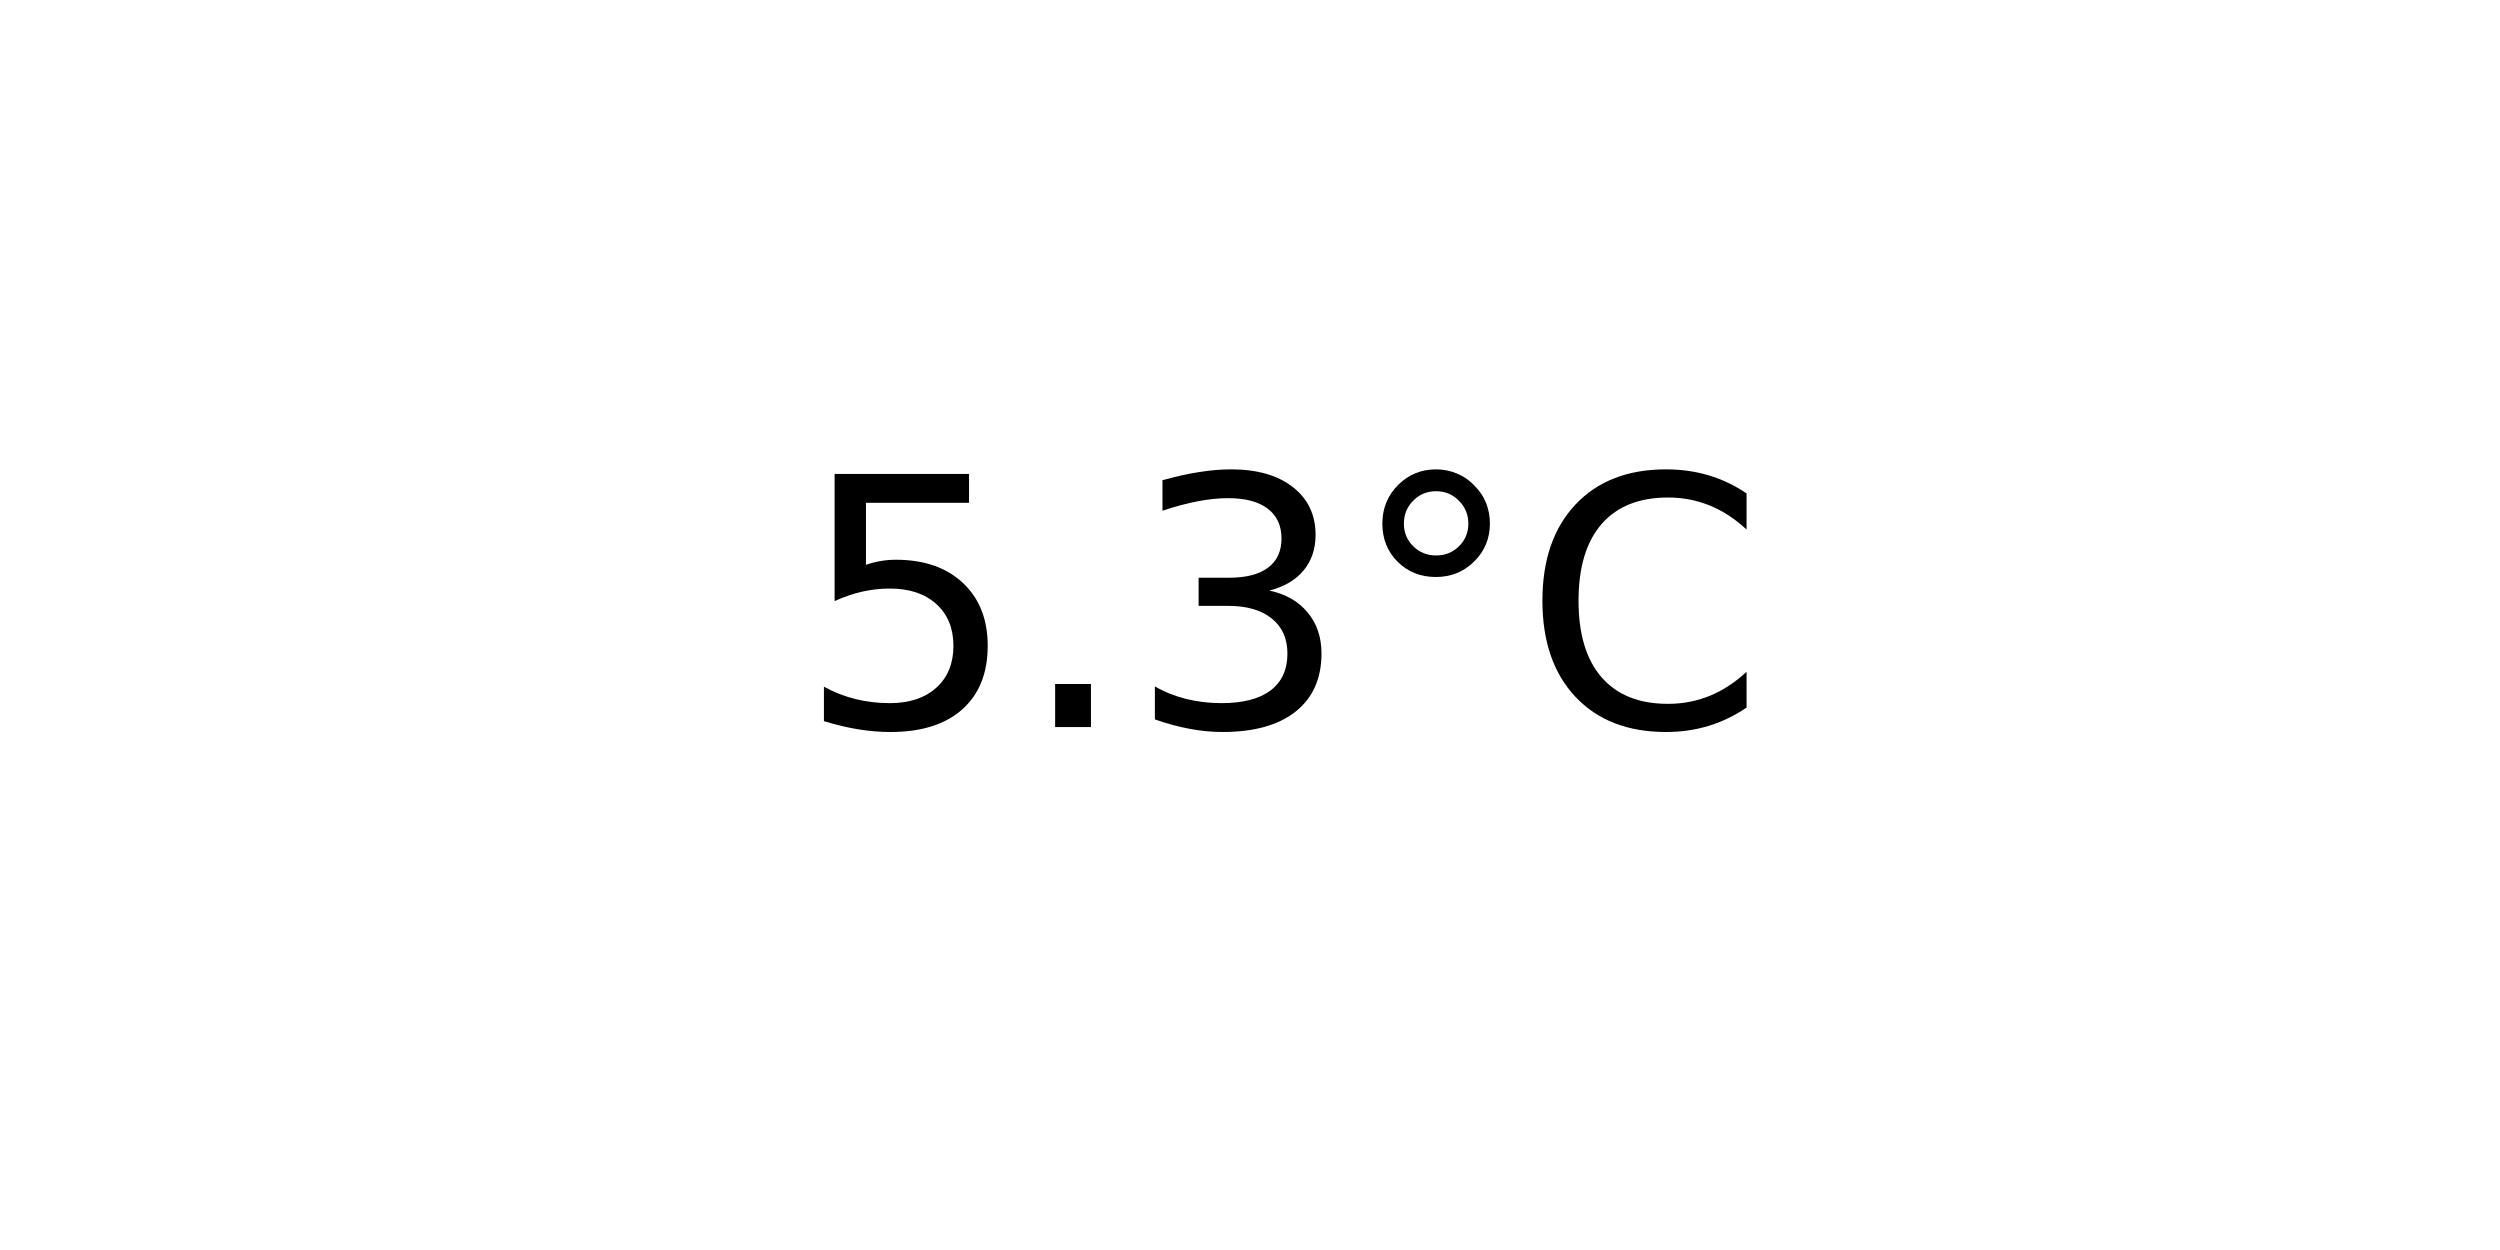
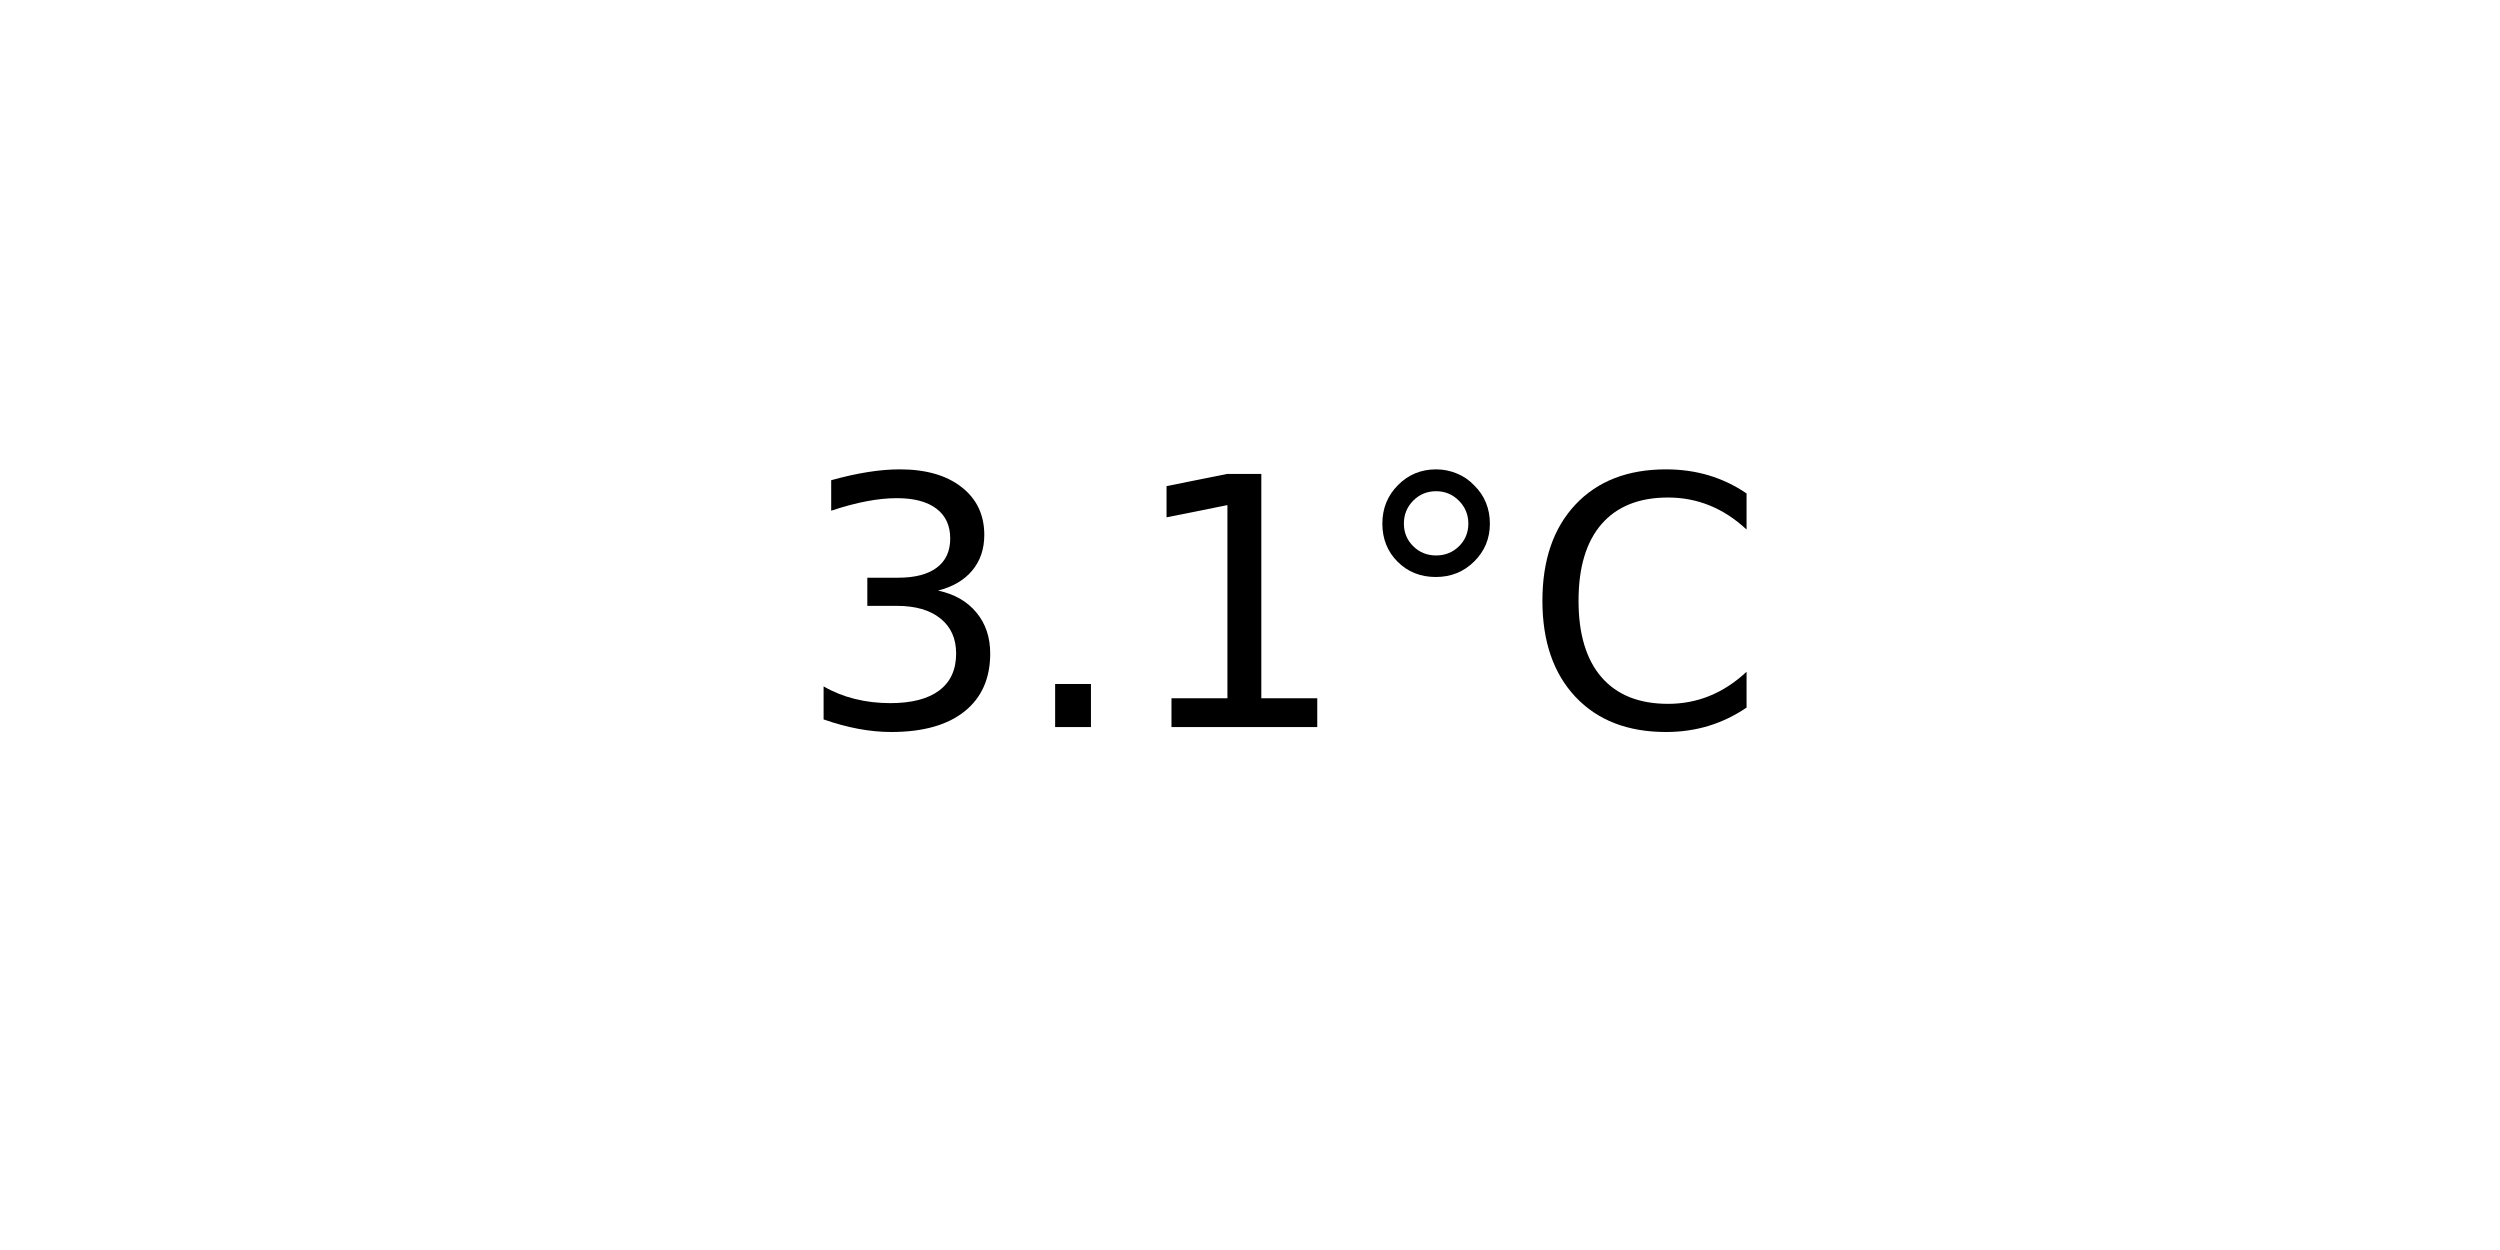
<svg xmlns="http://www.w3.org/2000/svg" xmlns:xlink="http://www.w3.org/1999/xlink" width="72pt" height="36pt" viewBox="0 0 72 36" version="1.1">
  <defs>
    <style type="text/css">*{stroke-linejoin: round; stroke-linecap: butt}</style>
  </defs>
  <g id="figure_1">
    <g id="axes_1">
      <g id="text_1">
        <g transform="translate(22.95703 20.93937) scale(0.1 -0.1)">
          <defs>
-             <path id="DejaVuSans-35" d="M 691 4666  L 3169 4666  L 3169 4134  L 1269 4134  L 1269 2991  Q 1406 3038 1543 3061  Q 1681 3084 1819 3084  Q 2600 3084 3056 2656  Q 3513 2228 3513 1497  Q 3513 744 3044 326  Q 2575 -91 1722 -91  Q 1428 -91 1123 -41  Q 819 9 494 109  L 494 744  Q 775 591 1075 516  Q 1375 441 1709 441  Q 2250 441 2565 725  Q 2881 1009 2881 1497  Q 2881 1984 2565 2268  Q 2250 2553 1709 2553  Q 1456 2553 1204 2497  Q 953 2441 691 2322  L 691 4666  z " transform="scale(0.015625)" />
+             <path id="DejaVuSans-33" d="M 2597 2516  Q 3050 2419 3304 2112  Q 3559 1806 3559 1356  Q 3559 666 3084 287  Q 2609 -91 1734 -91  Q 1441 -91 1130 -33  Q 819 25 488 141  L 488 750  Q 750 597 1062 519  Q 1375 441 1716 441  Q 2309 441 2620 675  Q 2931 909 2931 1356  Q 2931 1769 2642 2001  Q 2353 2234 1838 2234  L 1294 2234  L 1294 2753  L 1863 2753  Q 2328 2753 2575 2939  Q 2822 3125 2822 3475  Q 2822 3834 2567 4026  Q 2313 4219 1838 4219  Q 1578 4219 1281 4162  Q 984 4106 628 3988  L 628 4550  Q 988 4650 1302 4700  Q 1616 4750 1894 4750  Q 2613 4750 3031 4423  Q 3450 4097 3450 3541  Q 3450 3153 3228 2886  Q 3006 2619 2597 2516  z " transform="scale(0.015625)" />
            <path id="DejaVuSans-2e" d="M 684 794  L 1344 794  L 1344 0  L 684 0  L 684 794  z " transform="scale(0.015625)" />
-             <path id="DejaVuSans-33" d="M 2597 2516  Q 3050 2419 3304 2112  Q 3559 1806 3559 1356  Q 3559 666 3084 287  Q 2609 -91 1734 -91  Q 1441 -91 1130 -33  Q 819 25 488 141  L 488 750  Q 750 597 1062 519  Q 1375 441 1716 441  Q 2309 441 2620 675  Q 2931 909 2931 1356  Q 2931 1769 2642 2001  Q 2353 2234 1838 2234  L 1294 2234  L 1294 2753  L 1863 2753  Q 2328 2753 2575 2939  Q 2822 3125 2822 3475  Q 2822 3834 2567 4026  Q 2313 4219 1838 4219  Q 1578 4219 1281 4162  Q 984 4106 628 3988  L 628 4550  Q 988 4650 1302 4700  Q 1616 4750 1894 4750  Q 2613 4750 3031 4423  Q 3450 4097 3450 3541  Q 3450 3153 3228 2886  Q 3006 2619 2597 2516  z " transform="scale(0.015625)" />
+             <path id="DejaVuSans-31" d="M 794 531  L 1825 531  L 1825 4091  L 703 3866  L 703 4441  L 1819 4666  L 2450 4666  L 2450 531  L 3481 531  L 3481 0  L 794 0  L 794 531  z " transform="scale(0.015625)" />
            <path id="DejaVuSans-b0" d="M 1600 4347  Q 1350 4347 1178 4173  Q 1006 4000 1006 3750  Q 1006 3503 1178 3333  Q 1350 3163 1600 3163  Q 1850 3163 2022 3333  Q 2194 3503 2194 3750  Q 2194 3997 2020 4172  Q 1847 4347 1600 4347  z M 1600 4750  Q 1800 4750 1984 4673  Q 2169 4597 2303 4453  Q 2447 4313 2519 4134  Q 2591 3956 2591 3750  Q 2591 3338 2302 3052  Q 2013 2766 1594 2766  Q 1172 2766 890 3047  Q 609 3328 609 3750  Q 609 4169 896 4459  Q 1184 4750 1600 4750  z " transform="scale(0.015625)" />
            <path id="DejaVuSans-43" d="M 4122 4306  L 4122 3641  Q 3803 3938 3442 4084  Q 3081 4231 2675 4231  Q 1875 4231 1450 3742  Q 1025 3253 1025 2328  Q 1025 1406 1450 917  Q 1875 428 2675 428  Q 3081 428 3442 575  Q 3803 722 4122 1019  L 4122 359  Q 3791 134 3420 21  Q 3050 -91 2638 -91  Q 1578 -91 968 557  Q 359 1206 359 2328  Q 359 3453 968 4101  Q 1578 4750 2638 4750  Q 3056 4750 3426 4639  Q 3797 4528 4122 4306  z " transform="scale(0.015625)" />
          </defs>
-           <use xlink:href="#DejaVuSans-35" />
+           <use xlink:href="#DejaVuSans-33" />
          <use xlink:href="#DejaVuSans-2e" x="63.623" />
-           <use xlink:href="#DejaVuSans-33" x="95.41" />
+           <use xlink:href="#DejaVuSans-31" x="95.41" />
          <use xlink:href="#DejaVuSans-b0" x="159.033" />
          <use xlink:href="#DejaVuSans-43" x="209.033" />
        </g>
      </g>
    </g>
  </g>
</svg>
